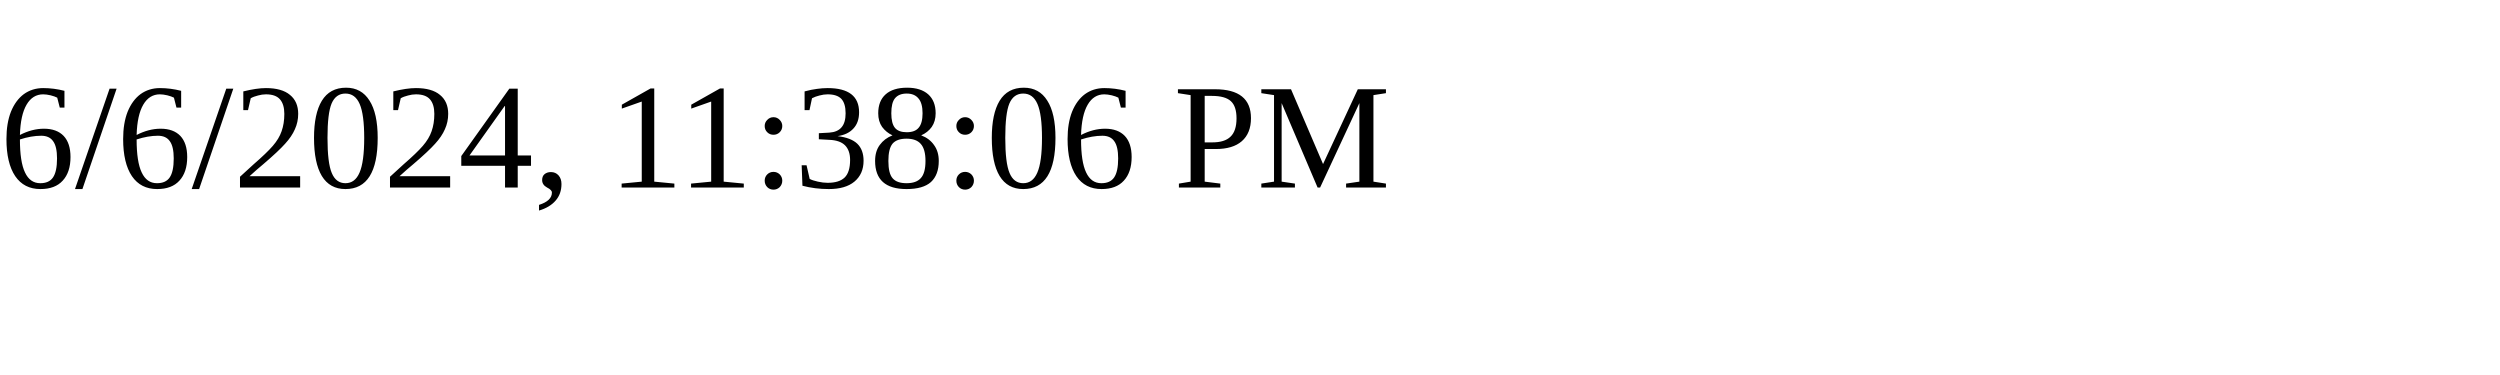
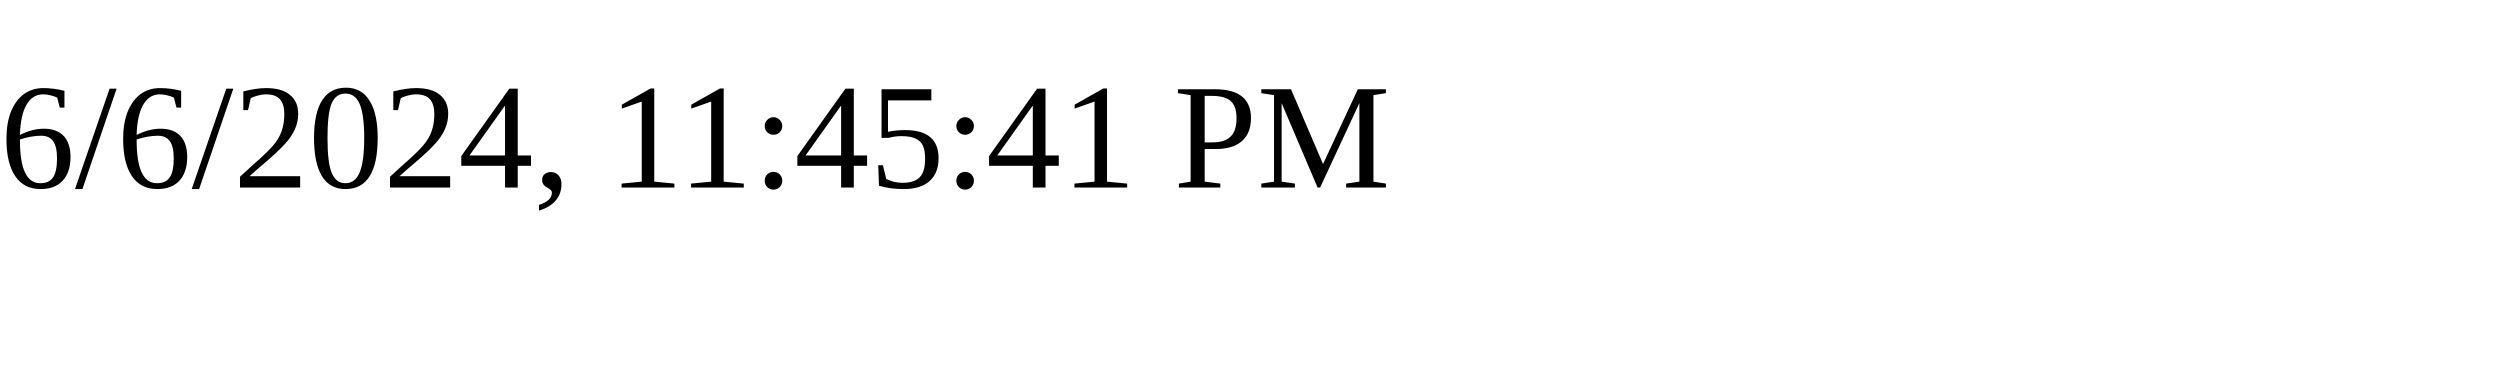
<svg xmlns="http://www.w3.org/2000/svg" height="30" width="200">
-   <text x="0" y="15">6/6/2024, 11:38:06 PM</text>
+   <text x="0" y="15">6/6/2024, 11:45:41 PM</text>
</svg>
